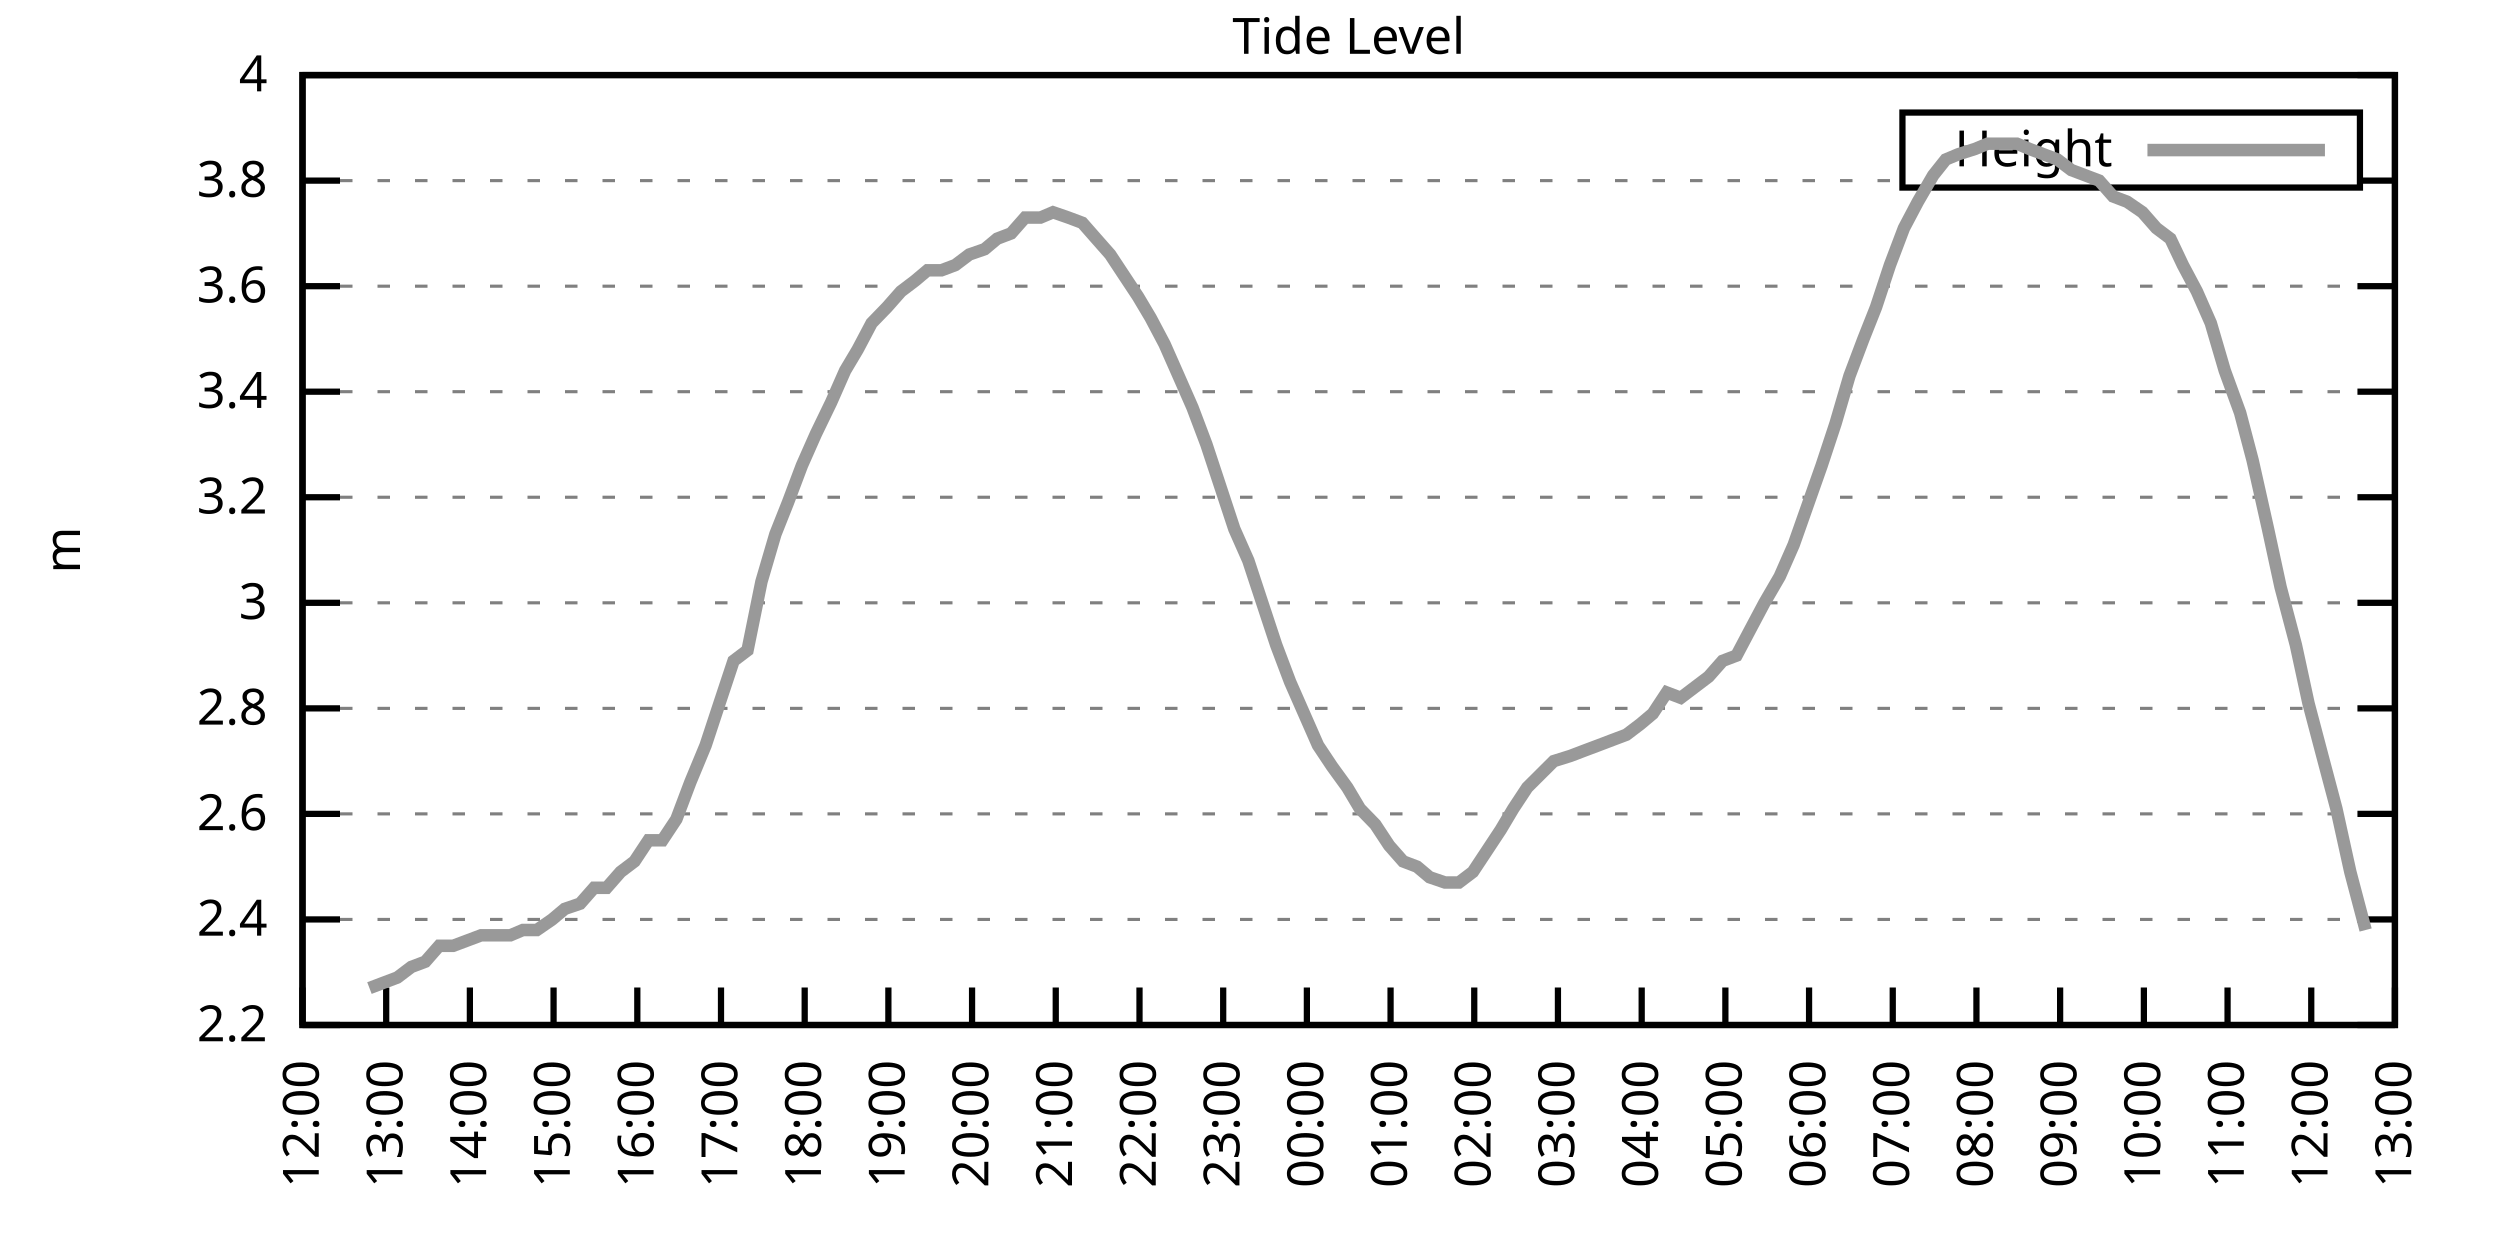
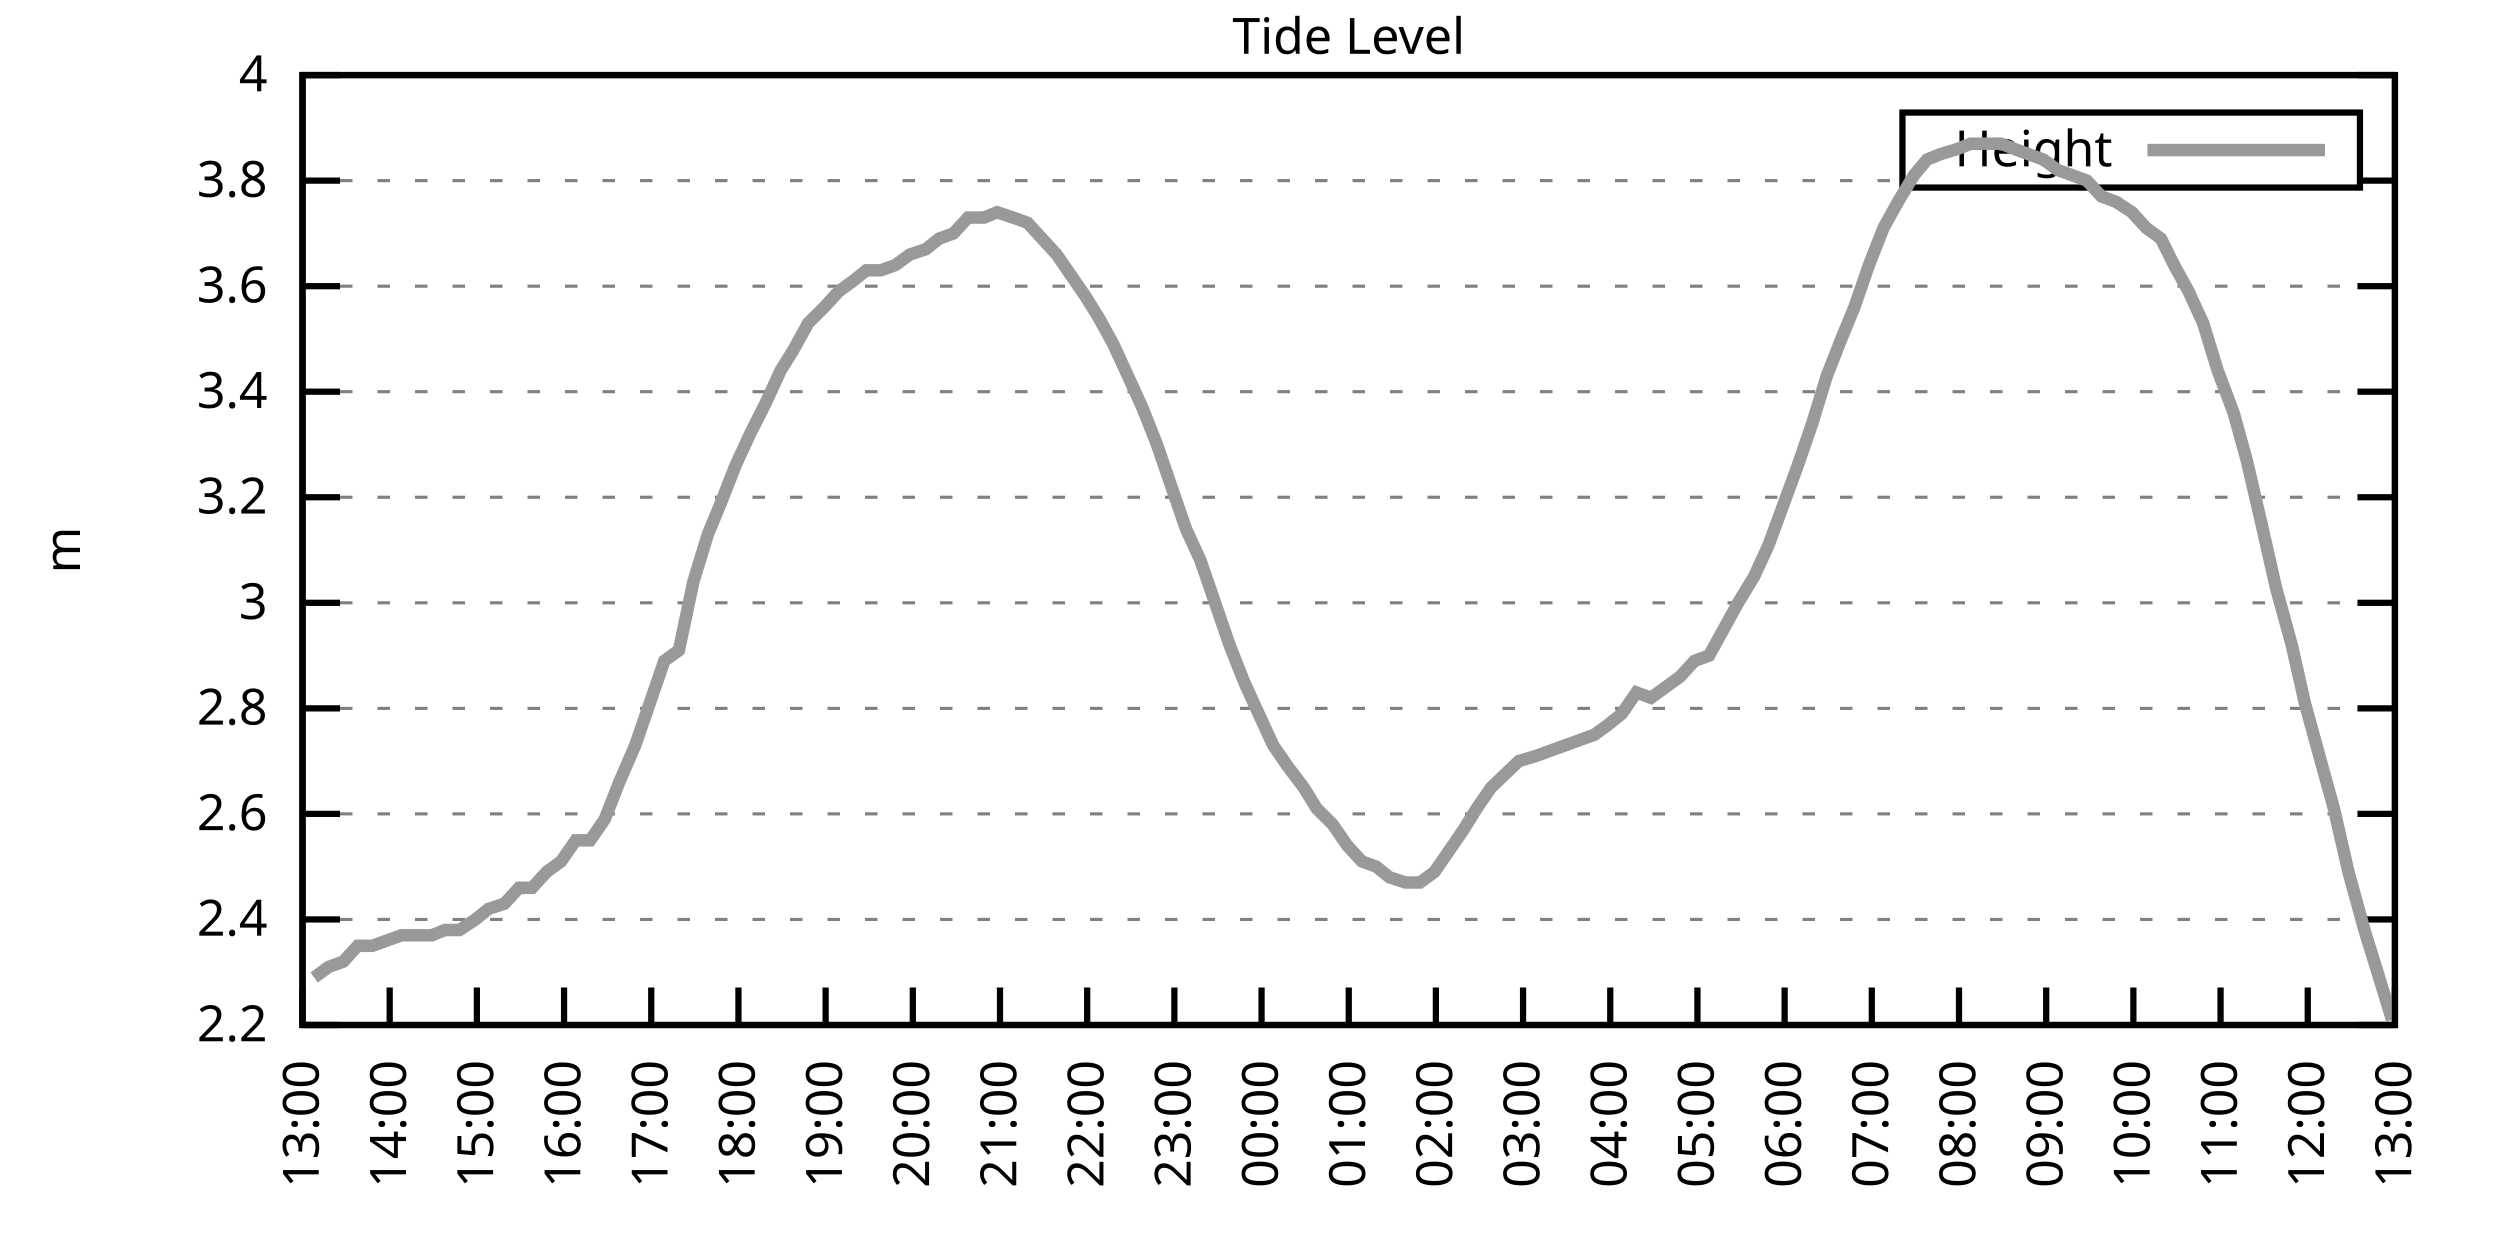
<svg xmlns="http://www.w3.org/2000/svg" xmlns:xlink="http://www.w3.org/1999/xlink" width="400" height="200" viewBox="0 0 400 200">
  <g id="gnuplot_canvas">
    <rect x="0" y="0" width="400" height="200" fill="none" />
    <defs>
      <circle id="gpDot" r="0.5" stroke-width="0.5" stroke="currentColor" />
      <path id="gpPt0" stroke-width="0.333" stroke="currentColor" d="M-1,0 h2 M0,-1 v2" />
      <path id="gpPt1" stroke-width="0.333" stroke="currentColor" d="M-1,-1 L1,1 M1,-1 L-1,1" />
      <path id="gpPt2" stroke-width="0.333" stroke="currentColor" d="M-1,0 L1,0 M0,-1 L0,1 M-1,-1 L1,1 M-1,1 L1,-1" />
      <rect id="gpPt3" stroke-width="0.333" stroke="currentColor" x="-1" y="-1" width="2" height="2" />
      <rect id="gpPt4" stroke-width="0.333" stroke="currentColor" fill="currentColor" x="-1" y="-1" width="2" height="2" />
      <circle id="gpPt5" stroke-width="0.333" stroke="currentColor" cx="0" cy="0" r="1" />
      <use xlink:href="#gpPt5" id="gpPt6" fill="currentColor" stroke="none" />
      <path id="gpPt7" stroke-width="0.333" stroke="currentColor" d="M0,-1.33 L-1.33,0.67 L1.33,0.67 z" />
      <use xlink:href="#gpPt7" id="gpPt8" fill="currentColor" stroke="none" />
      <use xlink:href="#gpPt7" id="gpPt9" stroke="currentColor" transform="rotate(180)" />
      <use xlink:href="#gpPt9" id="gpPt10" fill="currentColor" stroke="none" />
      <use xlink:href="#gpPt3" id="gpPt11" stroke="currentColor" transform="rotate(45)" />
      <use xlink:href="#gpPt11" id="gpPt12" fill="currentColor" stroke="none" />
      <path id="gpPt13" stroke-width="0.333" stroke="currentColor" d="M0,1.330 L1.265,0.411 L0.782,-1.067 L-0.782,-1.076 L-1.265,0.411 z" />
      <use xlink:href="#gpPt13" id="gpPt14" fill="currentColor" stroke="none" />
      <filter id="textbox" filterUnits="objectBoundingBox" x="0" y="0" height="1" width="1">
        <feFlood flood-color="white" flood-opacity="1" result="bgnd" />
        <feComposite in="SourceGraphic" in2="bgnd" operator="atop" />
      </filter>
      <filter id="greybox" filterUnits="objectBoundingBox" x="0" y="0" height="1" width="1">
        <feFlood flood-color="lightgrey" flood-opacity="1" result="grey" />
        <feComposite in="SourceGraphic" in2="grey" operator="atop" />
      </filter>
    </defs>
    <g fill="none" color="white" stroke="currentColor" stroke-width="1.00" stroke-linecap="butt" stroke-linejoin="miter">
</g>
    <g fill="none" color="black" stroke="currentColor" stroke-width="1.00" stroke-linecap="butt" stroke-linejoin="miter">
      <g stroke="none" shape-rendering="crispEdges">
        <polygon fill="rgb(255, 255, 255)" points="48.40,164.00 383.18,164.00 383.18,12.02 48.40,12.02 " />
      </g>
    </g>
    <g fill="none" color="black" stroke="currentColor" stroke-width="1.00" stroke-linecap="butt" stroke-linejoin="miter">
</g>
    <g fill="none" color="black" stroke="black" stroke-width="0.50" stroke-linecap="butt" stroke-linejoin="miter">
</g>
    <g fill="none" color="gray" stroke="currentColor" stroke-width="0.50" stroke-linecap="butt" stroke-linejoin="miter">
      <path stroke="gray" stroke-dasharray="2,4" class="gridline" d="M48.40,164.00 L383.19,164.00  " />
    </g>
    <g fill="none" color="gray" stroke="gray" stroke-width="1.00" stroke-linecap="butt" stroke-linejoin="miter">
</g>
    <g fill="none" color="black" stroke="currentColor" stroke-width="1.00" stroke-linecap="butt" stroke-linejoin="miter">
      <path stroke="black" d="M48.40,164.00 L54.40,164.00 M383.19,164.00 L377.19,164.00  " />
      <g transform="translate(42.80,166.60)" stroke="none" fill="black" font-family="Sans" font-size="8.00" text-anchor="end">
        <text>
          <tspan font-family="Sans"> 2.2</tspan>
        </text>
      </g>
    </g>
    <g fill="none" color="black" stroke="currentColor" stroke-width="1.00" stroke-linecap="butt" stroke-linejoin="miter">
</g>
    <g fill="none" color="black" stroke="black" stroke-width="0.50" stroke-linecap="butt" stroke-linejoin="miter">
</g>
    <g fill="none" color="gray" stroke="currentColor" stroke-width="0.50" stroke-linecap="butt" stroke-linejoin="miter">
      <path stroke="gray" stroke-dasharray="2,4" class="gridline" d="M48.40,147.11 L383.19,147.11  " />
    </g>
    <g fill="none" color="gray" stroke="gray" stroke-width="1.00" stroke-linecap="butt" stroke-linejoin="miter">
</g>
    <g fill="none" color="black" stroke="currentColor" stroke-width="1.00" stroke-linecap="butt" stroke-linejoin="miter">
      <path stroke="black" d="M48.40,147.11 L54.40,147.11 M383.19,147.11 L377.19,147.11  " />
      <g transform="translate(42.80,149.71)" stroke="none" fill="black" font-family="Sans" font-size="8.00" text-anchor="end">
        <text>
          <tspan font-family="Sans"> 2.4</tspan>
        </text>
      </g>
    </g>
    <g fill="none" color="black" stroke="currentColor" stroke-width="1.00" stroke-linecap="butt" stroke-linejoin="miter">
</g>
    <g fill="none" color="black" stroke="black" stroke-width="0.50" stroke-linecap="butt" stroke-linejoin="miter">
</g>
    <g fill="none" color="gray" stroke="currentColor" stroke-width="0.50" stroke-linecap="butt" stroke-linejoin="miter">
      <path stroke="gray" stroke-dasharray="2,4" class="gridline" d="M48.40,130.22 L383.19,130.22  " />
    </g>
    <g fill="none" color="gray" stroke="gray" stroke-width="1.00" stroke-linecap="butt" stroke-linejoin="miter">
</g>
    <g fill="none" color="black" stroke="currentColor" stroke-width="1.00" stroke-linecap="butt" stroke-linejoin="miter">
      <path stroke="black" d="M48.40,130.22 L54.40,130.22 M383.19,130.22 L377.19,130.22  " />
      <g transform="translate(42.80,132.82)" stroke="none" fill="black" font-family="Sans" font-size="8.00" text-anchor="end">
        <text>
          <tspan font-family="Sans"> 2.6</tspan>
        </text>
      </g>
    </g>
    <g fill="none" color="black" stroke="currentColor" stroke-width="1.00" stroke-linecap="butt" stroke-linejoin="miter">
</g>
    <g fill="none" color="black" stroke="black" stroke-width="0.50" stroke-linecap="butt" stroke-linejoin="miter">
</g>
    <g fill="none" color="gray" stroke="currentColor" stroke-width="0.50" stroke-linecap="butt" stroke-linejoin="miter">
      <path stroke="gray" stroke-dasharray="2,4" class="gridline" d="M48.40,113.34 L383.19,113.34  " />
    </g>
    <g fill="none" color="gray" stroke="gray" stroke-width="1.00" stroke-linecap="butt" stroke-linejoin="miter">
</g>
    <g fill="none" color="black" stroke="currentColor" stroke-width="1.00" stroke-linecap="butt" stroke-linejoin="miter">
      <path stroke="black" d="M48.40,113.34 L54.40,113.34 M383.19,113.34 L377.19,113.34  " />
      <g transform="translate(42.80,115.94)" stroke="none" fill="black" font-family="Sans" font-size="8.00" text-anchor="end">
        <text>
          <tspan font-family="Sans"> 2.8</tspan>
        </text>
      </g>
    </g>
    <g fill="none" color="black" stroke="currentColor" stroke-width="1.00" stroke-linecap="butt" stroke-linejoin="miter">
</g>
    <g fill="none" color="black" stroke="black" stroke-width="0.50" stroke-linecap="butt" stroke-linejoin="miter">
</g>
    <g fill="none" color="gray" stroke="currentColor" stroke-width="0.50" stroke-linecap="butt" stroke-linejoin="miter">
      <path stroke="gray" stroke-dasharray="2,4" class="gridline" d="M48.40,96.45 L383.19,96.45  " />
    </g>
    <g fill="none" color="gray" stroke="gray" stroke-width="1.00" stroke-linecap="butt" stroke-linejoin="miter">
</g>
    <g fill="none" color="black" stroke="currentColor" stroke-width="1.00" stroke-linecap="butt" stroke-linejoin="miter">
      <path stroke="black" d="M48.40,96.45 L54.40,96.45 M383.19,96.45 L377.19,96.45  " />
      <g transform="translate(42.80,99.05)" stroke="none" fill="black" font-family="Sans" font-size="8.00" text-anchor="end">
        <text>
          <tspan font-family="Sans"> 3</tspan>
        </text>
      </g>
    </g>
    <g fill="none" color="black" stroke="currentColor" stroke-width="1.00" stroke-linecap="butt" stroke-linejoin="miter">
</g>
    <g fill="none" color="black" stroke="black" stroke-width="0.50" stroke-linecap="butt" stroke-linejoin="miter">
</g>
    <g fill="none" color="gray" stroke="currentColor" stroke-width="0.50" stroke-linecap="butt" stroke-linejoin="miter">
      <path stroke="gray" stroke-dasharray="2,4" class="gridline" d="M48.40,79.56 L383.19,79.56  " />
    </g>
    <g fill="none" color="gray" stroke="gray" stroke-width="1.00" stroke-linecap="butt" stroke-linejoin="miter">
</g>
    <g fill="none" color="black" stroke="currentColor" stroke-width="1.00" stroke-linecap="butt" stroke-linejoin="miter">
      <path stroke="black" d="M48.40,79.56 L54.40,79.56 M383.19,79.56 L377.19,79.56  " />
      <g transform="translate(42.80,82.16)" stroke="none" fill="black" font-family="Sans" font-size="8.00" text-anchor="end">
        <text>
          <tspan font-family="Sans"> 3.2</tspan>
        </text>
      </g>
    </g>
    <g fill="none" color="black" stroke="currentColor" stroke-width="1.00" stroke-linecap="butt" stroke-linejoin="miter">
</g>
    <g fill="none" color="black" stroke="black" stroke-width="0.50" stroke-linecap="butt" stroke-linejoin="miter">
</g>
    <g fill="none" color="gray" stroke="currentColor" stroke-width="0.50" stroke-linecap="butt" stroke-linejoin="miter">
      <path stroke="gray" stroke-dasharray="2,4" class="gridline" d="M48.40,62.67 L383.19,62.67  " />
    </g>
    <g fill="none" color="gray" stroke="gray" stroke-width="1.00" stroke-linecap="butt" stroke-linejoin="miter">
</g>
    <g fill="none" color="black" stroke="currentColor" stroke-width="1.00" stroke-linecap="butt" stroke-linejoin="miter">
      <path stroke="black" d="M48.40,62.67 L54.40,62.67 M383.19,62.67 L377.19,62.67  " />
      <g transform="translate(42.80,65.27)" stroke="none" fill="black" font-family="Sans" font-size="8.00" text-anchor="end">
        <text>
          <tspan font-family="Sans"> 3.4</tspan>
        </text>
      </g>
    </g>
    <g fill="none" color="black" stroke="currentColor" stroke-width="1.00" stroke-linecap="butt" stroke-linejoin="miter">
</g>
    <g fill="none" color="black" stroke="black" stroke-width="0.50" stroke-linecap="butt" stroke-linejoin="miter">
</g>
    <g fill="none" color="gray" stroke="currentColor" stroke-width="0.50" stroke-linecap="butt" stroke-linejoin="miter">
      <path stroke="gray" stroke-dasharray="2,4" class="gridline" d="M48.40,45.79 L383.19,45.79  " />
    </g>
    <g fill="none" color="gray" stroke="gray" stroke-width="1.00" stroke-linecap="butt" stroke-linejoin="miter">
</g>
    <g fill="none" color="black" stroke="currentColor" stroke-width="1.00" stroke-linecap="butt" stroke-linejoin="miter">
      <path stroke="black" d="M48.40,45.79 L54.40,45.79 M383.19,45.79 L377.19,45.79  " />
      <g transform="translate(42.80,48.39)" stroke="none" fill="black" font-family="Sans" font-size="8.00" text-anchor="end">
        <text>
          <tspan font-family="Sans"> 3.6</tspan>
        </text>
      </g>
    </g>
    <g fill="none" color="black" stroke="currentColor" stroke-width="1.00" stroke-linecap="butt" stroke-linejoin="miter">
</g>
    <g fill="none" color="black" stroke="black" stroke-width="0.50" stroke-linecap="butt" stroke-linejoin="miter">
</g>
    <g fill="none" color="gray" stroke="currentColor" stroke-width="0.50" stroke-linecap="butt" stroke-linejoin="miter">
      <path stroke="gray" stroke-dasharray="2,4" class="gridline" d="M48.40,28.90 L304.39,28.90 M377.59,28.90 L383.19,28.90  " />
    </g>
    <g fill="none" color="gray" stroke="gray" stroke-width="1.00" stroke-linecap="butt" stroke-linejoin="miter">
</g>
    <g fill="none" color="black" stroke="currentColor" stroke-width="1.00" stroke-linecap="butt" stroke-linejoin="miter">
      <path stroke="black" d="M48.40,28.90 L54.40,28.90 M383.19,28.90 L377.19,28.90  " />
      <g transform="translate(42.80,31.50)" stroke="none" fill="black" font-family="Sans" font-size="8.00" text-anchor="end">
        <text>
          <tspan font-family="Sans"> 3.8</tspan>
        </text>
      </g>
    </g>
    <g fill="none" color="black" stroke="currentColor" stroke-width="1.00" stroke-linecap="butt" stroke-linejoin="miter">
</g>
    <g fill="none" color="black" stroke="black" stroke-width="0.50" stroke-linecap="butt" stroke-linejoin="miter">
</g>
    <g fill="none" color="gray" stroke="currentColor" stroke-width="0.50" stroke-linecap="butt" stroke-linejoin="miter">
      <path stroke="gray" stroke-dasharray="2,4" class="gridline" d="M48.40,12.01 L383.19,12.01  " />
    </g>
    <g fill="none" color="gray" stroke="gray" stroke-width="1.00" stroke-linecap="butt" stroke-linejoin="miter">
</g>
    <g fill="none" color="black" stroke="currentColor" stroke-width="1.00" stroke-linecap="butt" stroke-linejoin="miter">
      <path stroke="black" d="M48.40,12.01 L54.40,12.01 M383.19,12.01 L377.19,12.01  " />
      <g transform="translate(42.80,14.61)" stroke="none" fill="black" font-family="Sans" font-size="8.00" text-anchor="end">
        <text>
          <tspan font-family="Sans"> 4</tspan>
        </text>
      </g>
    </g>
    <g fill="none" color="black" stroke="currentColor" stroke-width="1.00" stroke-linecap="butt" stroke-linejoin="miter">
      <path stroke="black" d="M48.40,164.00 L48.40,158.00  " />
      <g transform="translate(51.00,169.60) rotate(270.00)" stroke="none" fill="black" font-family="Sans" font-size="8.00" text-anchor="end">
        <text>
-           <tspan font-family="Sans">12:00</tspan>
-         </text>
-       </g>
-     </g>
-     <g fill="none" color="black" stroke="currentColor" stroke-width="1.00" stroke-linecap="butt" stroke-linejoin="miter">
-       <path stroke="black" d="M61.79,164.00 L61.79,158.00  " />
-       <g transform="translate(64.39,169.60) rotate(270.00)" stroke="none" fill="black" font-family="Sans" font-size="8.00" text-anchor="end">
-         <text>
          <tspan font-family="Sans">13:00</tspan>
        </text>
      </g>
    </g>
    <g fill="none" color="black" stroke="currentColor" stroke-width="1.00" stroke-linecap="butt" stroke-linejoin="miter">
-       <path stroke="black" d="M75.18,164.00 L75.18,158.00  " />
-       <g transform="translate(77.78,169.60) rotate(270.00)" stroke="none" fill="black" font-family="Sans" font-size="8.00" text-anchor="end">
+       <path stroke="black" d="M62.35,164.00 L62.35,158.00  " />
+       <g transform="translate(64.95,169.60) rotate(270.00)" stroke="none" fill="black" font-family="Sans" font-size="8.00" text-anchor="end">
        <text>
          <tspan font-family="Sans">14:00</tspan>
        </text>
      </g>
    </g>
    <g fill="none" color="black" stroke="currentColor" stroke-width="1.00" stroke-linecap="butt" stroke-linejoin="miter">
-       <path stroke="black" d="M88.57,164.00 L88.57,158.00  " />
-       <g transform="translate(91.17,169.60) rotate(270.00)" stroke="none" fill="black" font-family="Sans" font-size="8.00" text-anchor="end">
+       <path stroke="black" d="M76.30,164.00 L76.30,158.00  " />
+       <g transform="translate(78.90,169.60) rotate(270.00)" stroke="none" fill="black" font-family="Sans" font-size="8.00" text-anchor="end">
        <text>
          <tspan font-family="Sans">15:00</tspan>
        </text>
      </g>
    </g>
    <g fill="none" color="black" stroke="currentColor" stroke-width="1.00" stroke-linecap="butt" stroke-linejoin="miter">
-       <path stroke="black" d="M101.97,164.00 L101.97,158.00  " />
-       <g transform="translate(104.57,169.60) rotate(270.00)" stroke="none" fill="black" font-family="Sans" font-size="8.00" text-anchor="end">
+       <path stroke="black" d="M90.25,164.00 L90.25,158.00  " />
+       <g transform="translate(92.85,169.60) rotate(270.00)" stroke="none" fill="black" font-family="Sans" font-size="8.00" text-anchor="end">
        <text>
          <tspan font-family="Sans">16:00</tspan>
        </text>
      </g>
    </g>
    <g fill="none" color="black" stroke="currentColor" stroke-width="1.00" stroke-linecap="butt" stroke-linejoin="miter">
-       <path stroke="black" d="M115.36,164.00 L115.36,158.00  " />
-       <g transform="translate(117.96,169.60) rotate(270.00)" stroke="none" fill="black" font-family="Sans" font-size="8.00" text-anchor="end">
+       <path stroke="black" d="M104.20,164.00 L104.20,158.00  " />
+       <g transform="translate(106.80,169.60) rotate(270.00)" stroke="none" fill="black" font-family="Sans" font-size="8.00" text-anchor="end">
        <text>
          <tspan font-family="Sans">17:00</tspan>
        </text>
      </g>
    </g>
    <g fill="none" color="black" stroke="currentColor" stroke-width="1.00" stroke-linecap="butt" stroke-linejoin="miter">
-       <path stroke="black" d="M128.75,164.00 L128.75,158.00  " />
-       <g transform="translate(131.35,169.60) rotate(270.00)" stroke="none" fill="black" font-family="Sans" font-size="8.00" text-anchor="end">
+       <path stroke="black" d="M118.15,164.00 L118.15,158.00  " />
+       <g transform="translate(120.75,169.60) rotate(270.00)" stroke="none" fill="black" font-family="Sans" font-size="8.00" text-anchor="end">
        <text>
          <tspan font-family="Sans">18:00</tspan>
        </text>
      </g>
    </g>
    <g fill="none" color="black" stroke="currentColor" stroke-width="1.00" stroke-linecap="butt" stroke-linejoin="miter">
-       <path stroke="black" d="M142.14,164.00 L142.14,158.00  " />
-       <g transform="translate(144.74,169.60) rotate(270.00)" stroke="none" fill="black" font-family="Sans" font-size="8.00" text-anchor="end">
+       <path stroke="black" d="M132.10,164.00 L132.10,158.00  " />
+       <g transform="translate(134.70,169.60) rotate(270.00)" stroke="none" fill="black" font-family="Sans" font-size="8.00" text-anchor="end">
        <text>
          <tspan font-family="Sans">19:00</tspan>
        </text>
      </g>
    </g>
    <g fill="none" color="black" stroke="currentColor" stroke-width="1.00" stroke-linecap="butt" stroke-linejoin="miter">
-       <path stroke="black" d="M155.53,164.00 L155.53,158.00  " />
-       <g transform="translate(158.13,169.60) rotate(270.00)" stroke="none" fill="black" font-family="Sans" font-size="8.00" text-anchor="end">
+       <path stroke="black" d="M146.05,164.00 L146.05,158.00  " />
+       <g transform="translate(148.65,169.60) rotate(270.00)" stroke="none" fill="black" font-family="Sans" font-size="8.00" text-anchor="end">
        <text>
          <tspan font-family="Sans">20:00</tspan>
        </text>
      </g>
    </g>
    <g fill="none" color="black" stroke="currentColor" stroke-width="1.00" stroke-linecap="butt" stroke-linejoin="miter">
-       <path stroke="black" d="M168.92,164.00 L168.92,158.00  " />
-       <g transform="translate(171.52,169.60) rotate(270.00)" stroke="none" fill="black" font-family="Sans" font-size="8.00" text-anchor="end">
+       <path stroke="black" d="M160.00,164.00 L160.00,158.00  " />
+       <g transform="translate(162.60,169.60) rotate(270.00)" stroke="none" fill="black" font-family="Sans" font-size="8.00" text-anchor="end">
        <text>
          <tspan font-family="Sans">21:00</tspan>
        </text>
      </g>
    </g>
    <g fill="none" color="black" stroke="currentColor" stroke-width="1.00" stroke-linecap="butt" stroke-linejoin="miter">
-       <path stroke="black" d="M182.32,164.00 L182.32,158.00  " />
-       <g transform="translate(184.92,169.60) rotate(270.00)" stroke="none" fill="black" font-family="Sans" font-size="8.00" text-anchor="end">
+       <path stroke="black" d="M173.95,164.00 L173.95,158.00  " />
+       <g transform="translate(176.55,169.60) rotate(270.00)" stroke="none" fill="black" font-family="Sans" font-size="8.00" text-anchor="end">
        <text>
          <tspan font-family="Sans">22:00</tspan>
        </text>
      </g>
    </g>
    <g fill="none" color="black" stroke="currentColor" stroke-width="1.00" stroke-linecap="butt" stroke-linejoin="miter">
-       <path stroke="black" d="M195.71,164.00 L195.71,158.00  " />
-       <g transform="translate(198.31,169.60) rotate(270.00)" stroke="none" fill="black" font-family="Sans" font-size="8.00" text-anchor="end">
+       <path stroke="black" d="M187.90,164.00 L187.90,158.00  " />
+       <g transform="translate(190.50,169.60) rotate(270.00)" stroke="none" fill="black" font-family="Sans" font-size="8.00" text-anchor="end">
        <text>
          <tspan font-family="Sans">23:00</tspan>
        </text>
      </g>
    </g>
    <g fill="none" color="black" stroke="currentColor" stroke-width="1.00" stroke-linecap="butt" stroke-linejoin="miter">
-       <path stroke="black" d="M209.10,164.00 L209.10,158.00  " />
-       <g transform="translate(211.70,169.60) rotate(270.00)" stroke="none" fill="black" font-family="Sans" font-size="8.00" text-anchor="end">
+       <path stroke="black" d="M201.85,164.00 L201.85,158.00  " />
+       <g transform="translate(204.45,169.60) rotate(270.00)" stroke="none" fill="black" font-family="Sans" font-size="8.00" text-anchor="end">
        <text>
          <tspan font-family="Sans">00:00</tspan>
        </text>
      </g>
    </g>
    <g fill="none" color="black" stroke="currentColor" stroke-width="1.00" stroke-linecap="butt" stroke-linejoin="miter">
-       <path stroke="black" d="M222.49,164.00 L222.49,158.00  " />
-       <g transform="translate(225.09,169.60) rotate(270.00)" stroke="none" fill="black" font-family="Sans" font-size="8.00" text-anchor="end">
+       <path stroke="black" d="M215.80,164.00 L215.80,158.00  " />
+       <g transform="translate(218.40,169.60) rotate(270.00)" stroke="none" fill="black" font-family="Sans" font-size="8.00" text-anchor="end">
        <text>
          <tspan font-family="Sans">01:00</tspan>
        </text>
      </g>
    </g>
    <g fill="none" color="black" stroke="currentColor" stroke-width="1.00" stroke-linecap="butt" stroke-linejoin="miter">
-       <path stroke="black" d="M235.88,164.00 L235.88,158.00  " />
-       <g transform="translate(238.48,169.60) rotate(270.00)" stroke="none" fill="black" font-family="Sans" font-size="8.00" text-anchor="end">
+       <path stroke="black" d="M229.74,164.00 L229.74,158.00  " />
+       <g transform="translate(232.34,169.60) rotate(270.00)" stroke="none" fill="black" font-family="Sans" font-size="8.00" text-anchor="end">
        <text>
          <tspan font-family="Sans">02:00</tspan>
        </text>
      </g>
    </g>
    <g fill="none" color="black" stroke="currentColor" stroke-width="1.00" stroke-linecap="butt" stroke-linejoin="miter">
-       <path stroke="black" d="M249.27,164.00 L249.27,158.00  " />
-       <g transform="translate(251.87,169.60) rotate(270.00)" stroke="none" fill="black" font-family="Sans" font-size="8.00" text-anchor="end">
+       <path stroke="black" d="M243.69,164.00 L243.69,158.00  " />
+       <g transform="translate(246.29,169.60) rotate(270.00)" stroke="none" fill="black" font-family="Sans" font-size="8.00" text-anchor="end">
        <text>
          <tspan font-family="Sans">03:00</tspan>
        </text>
      </g>
    </g>
    <g fill="none" color="black" stroke="currentColor" stroke-width="1.00" stroke-linecap="butt" stroke-linejoin="miter">
-       <path stroke="black" d="M262.67,164.00 L262.67,158.00  " />
-       <g transform="translate(265.27,169.60) rotate(270.00)" stroke="none" fill="black" font-family="Sans" font-size="8.00" text-anchor="end">
+       <path stroke="black" d="M257.64,164.00 L257.64,158.00  " />
+       <g transform="translate(260.24,169.60) rotate(270.00)" stroke="none" fill="black" font-family="Sans" font-size="8.00" text-anchor="end">
        <text>
          <tspan font-family="Sans">04:00</tspan>
        </text>
      </g>
    </g>
    <g fill="none" color="black" stroke="currentColor" stroke-width="1.00" stroke-linecap="butt" stroke-linejoin="miter">
-       <path stroke="black" d="M276.06,164.00 L276.06,158.00  " />
-       <g transform="translate(278.66,169.60) rotate(270.00)" stroke="none" fill="black" font-family="Sans" font-size="8.00" text-anchor="end">
+       <path stroke="black" d="M271.59,164.00 L271.59,158.00  " />
+       <g transform="translate(274.19,169.60) rotate(270.00)" stroke="none" fill="black" font-family="Sans" font-size="8.00" text-anchor="end">
        <text>
          <tspan font-family="Sans">05:00</tspan>
        </text>
      </g>
    </g>
    <g fill="none" color="black" stroke="currentColor" stroke-width="1.00" stroke-linecap="butt" stroke-linejoin="miter">
-       <path stroke="black" d="M289.45,164.00 L289.45,158.00  " />
-       <g transform="translate(292.05,169.60) rotate(270.00)" stroke="none" fill="black" font-family="Sans" font-size="8.00" text-anchor="end">
+       <path stroke="black" d="M285.54,164.00 L285.54,158.00  " />
+       <g transform="translate(288.14,169.60) rotate(270.00)" stroke="none" fill="black" font-family="Sans" font-size="8.00" text-anchor="end">
        <text>
          <tspan font-family="Sans">06:00</tspan>
        </text>
      </g>
    </g>
    <g fill="none" color="black" stroke="currentColor" stroke-width="1.00" stroke-linecap="butt" stroke-linejoin="miter">
-       <path stroke="black" d="M302.84,164.00 L302.84,158.00  " />
-       <g transform="translate(305.44,169.60) rotate(270.00)" stroke="none" fill="black" font-family="Sans" font-size="8.00" text-anchor="end">
+       <path stroke="black" d="M299.49,164.00 L299.49,158.00  " />
+       <g transform="translate(302.09,169.60) rotate(270.00)" stroke="none" fill="black" font-family="Sans" font-size="8.00" text-anchor="end">
        <text>
          <tspan font-family="Sans">07:00</tspan>
        </text>
      </g>
    </g>
    <g fill="none" color="black" stroke="currentColor" stroke-width="1.00" stroke-linecap="butt" stroke-linejoin="miter">
-       <path stroke="black" d="M316.23,164.00 L316.23,158.00  " />
-       <g transform="translate(318.83,169.60) rotate(270.00)" stroke="none" fill="black" font-family="Sans" font-size="8.00" text-anchor="end">
+       <path stroke="black" d="M313.44,164.00 L313.44,158.00  " />
+       <g transform="translate(316.04,169.60) rotate(270.00)" stroke="none" fill="black" font-family="Sans" font-size="8.00" text-anchor="end">
        <text>
          <tspan font-family="Sans">08:00</tspan>
        </text>
      </g>
    </g>
    <g fill="none" color="black" stroke="currentColor" stroke-width="1.00" stroke-linecap="butt" stroke-linejoin="miter">
-       <path stroke="black" d="M329.62,164.00 L329.62,158.00  " />
-       <g transform="translate(332.22,169.60) rotate(270.00)" stroke="none" fill="black" font-family="Sans" font-size="8.00" text-anchor="end">
+       <path stroke="black" d="M327.39,164.00 L327.39,158.00  " />
+       <g transform="translate(329.99,169.60) rotate(270.00)" stroke="none" fill="black" font-family="Sans" font-size="8.00" text-anchor="end">
        <text>
          <tspan font-family="Sans">09:00</tspan>
        </text>
      </g>
    </g>
    <g fill="none" color="black" stroke="currentColor" stroke-width="1.00" stroke-linecap="butt" stroke-linejoin="miter">
-       <path stroke="black" d="M343.02,164.00 L343.02,158.00  " />
-       <g transform="translate(345.62,169.60) rotate(270.00)" stroke="none" fill="black" font-family="Sans" font-size="8.00" text-anchor="end">
+       <path stroke="black" d="M341.34,164.00 L341.34,158.00  " />
+       <g transform="translate(343.94,169.60) rotate(270.00)" stroke="none" fill="black" font-family="Sans" font-size="8.00" text-anchor="end">
        <text>
          <tspan font-family="Sans">10:00</tspan>
        </text>
      </g>
    </g>
    <g fill="none" color="black" stroke="currentColor" stroke-width="1.00" stroke-linecap="butt" stroke-linejoin="miter">
-       <path stroke="black" d="M356.41,164.00 L356.41,158.00  " />
-       <g transform="translate(359.01,169.60) rotate(270.00)" stroke="none" fill="black" font-family="Sans" font-size="8.00" text-anchor="end">
+       <path stroke="black" d="M355.29,164.00 L355.29,158.00  " />
+       <g transform="translate(357.89,169.60) rotate(270.00)" stroke="none" fill="black" font-family="Sans" font-size="8.00" text-anchor="end">
        <text>
          <tspan font-family="Sans">11:00</tspan>
        </text>
      </g>
    </g>
    <g fill="none" color="black" stroke="currentColor" stroke-width="1.00" stroke-linecap="butt" stroke-linejoin="miter">
-       <path stroke="black" d="M369.80,164.00 L369.80,158.00  " />
-       <g transform="translate(372.40,169.60) rotate(270.00)" stroke="none" fill="black" font-family="Sans" font-size="8.00" text-anchor="end">
+       <path stroke="black" d="M369.24,164.00 L369.24,158.00  " />
+       <g transform="translate(371.84,169.60) rotate(270.00)" stroke="none" fill="black" font-family="Sans" font-size="8.00" text-anchor="end">
        <text>
          <tspan font-family="Sans">12:00</tspan>
        </text>
      </g>
    </g>
    <g fill="none" color="black" stroke="currentColor" stroke-width="1.00" stroke-linecap="butt" stroke-linejoin="miter">
      <path stroke="black" d="M383.19,164.00 L383.19,158.00  " />
      <g transform="translate(385.79,169.60) rotate(270.00)" stroke="none" fill="black" font-family="Sans" font-size="8.00" text-anchor="end">
        <text>
          <tspan font-family="Sans">13:00</tspan>
        </text>
      </g>
    </g>
    <g fill="none" color="black" stroke="currentColor" stroke-width="1.00" stroke-linecap="butt" stroke-linejoin="miter">
</g>
    <g fill="none" color="black" stroke="currentColor" stroke-width="1.00" stroke-linecap="butt" stroke-linejoin="miter">
      <path stroke="black" d="M48.40,12.01 L48.40,164.00 L383.19,164.00 L383.19,12.01 L48.40,12.01 Z  " />
    </g>
    <g fill="none" color="black" stroke="currentColor" stroke-width="1.00" stroke-linecap="butt" stroke-linejoin="miter">
</g>
    <g fill="none" color="black" stroke="currentColor" stroke-width="1.00" stroke-linecap="butt" stroke-linejoin="miter">
      <path stroke="black" d="M304.39,30.01 L304.39,18.01 L377.59,18.01 L377.59,30.01 L304.39,30.01 Z  " />
    </g>
    <g id="Tide_level_plot_1">
      <g fill="none" color="white" stroke="black" stroke-width="2.00" stroke-linecap="butt" stroke-linejoin="miter">
</g>
      <g fill="none" color="black" stroke="currentColor" stroke-width="2.00" stroke-linecap="butt" stroke-linejoin="miter">
        <g transform="translate(337.99,26.61)" stroke="none" fill="black" font-family="Sans" font-size="8.00" text-anchor="end">
          <text>
            <tspan font-family="Sans">Height</tspan>
          </text>
        </g>
      </g>
      <g fill="none" color="black" stroke="currentColor" stroke-width="2.00" stroke-linecap="butt" stroke-linejoin="miter">
-         <path stroke="rgb(153, 153, 153)" d="M343.59,24.01 L371.99,24.01 M59.11,158.09 L61.35,157.24 L63.58,156.40 L65.81,154.71 L68.04,153.87 L70.27,151.33   L72.50,151.33 L74.74,150.49 L76.97,149.65 L79.42,149.65 L81.66,149.65 L83.66,148.80 L85.90,148.80 L88.35,147.11   L90.36,145.42 L92.82,144.58 L95.05,142.05 L97.06,142.05 L99.29,139.51 L101.52,137.82 L103.75,134.45 L105.98,134.45   L108.22,131.07 L110.45,125.16 L112.90,119.25 L115.13,112.49 L117.37,105.74 L119.60,104.05 L121.83,93.07 L124.06,85.47   L126.07,80.41 L128.30,74.49 L130.54,69.43 L132.99,64.36 L135.22,59.30 L137.23,55.92 L139.46,51.70 L141.92,49.16   L144.15,46.63 L146.38,44.94 L148.39,43.25 L150.62,43.25 L152.85,42.41 L155.09,40.72 L157.54,39.87 L159.55,38.19   L161.78,37.34 L164.01,34.81 L166.47,34.81 L168.48,33.96 L170.93,34.81 L173.17,35.65 L175.40,38.19 L177.63,40.72   L179.86,44.10 L182.09,47.47 L184.10,50.85 L186.33,55.07 L188.57,60.14 L190.80,65.21 L193.03,71.12 L195.26,77.87   L197.49,84.63 L199.73,89.69 L201.96,96.45 L204.19,103.20 L206.42,109.11 L208.65,114.18 L210.88,119.25 L213.12,122.62   L215.57,126.00 L217.58,129.38 L220.04,131.91 L222.27,135.29 L224.50,137.82 L226.73,138.67 L228.74,140.36 L231.20,141.20   L233.43,141.20 L235.66,139.51 L237.89,136.14 L240.12,132.76 L242.13,129.38 L244.36,126.00 L248.60,121.78 L251.28,120.94   L253.51,120.09 L255.75,119.25 L257.98,118.40 L260.21,117.56 L262.44,115.87 L264.45,114.18 L266.68,110.80 L268.92,111.65   L271.15,109.96 L273.38,108.27 L275.61,105.74 L277.84,104.89 L280.07,100.67 L282.31,96.45 L284.76,92.23 L286.99,87.16   L291.46,74.49 L293.69,67.74 L295.92,60.14 L298.15,54.23 L300.16,49.16 L302.39,42.41 L304.63,36.50 L306.86,32.28   L309.31,28.05 L311.32,25.52 L313.33,24.68 L316.01,23.83 L318.02,22.99 L320.25,22.99 L322.70,22.99 L324.71,23.83   L326.95,24.68 L329.18,25.52 L331.41,27.21 L333.64,28.05 L335.87,28.90 L338.10,31.43 L340.34,32.28 L342.79,33.96   L345.02,36.50 L347.26,38.19 L349.26,42.41 L351.50,46.63 L353.73,51.70 L355.96,59.30 L358.42,66.05 L360.42,73.65   L362.88,84.63 L364.89,93.92 L367.34,103.20 L369.35,112.49 L371.58,120.94 L373.82,129.38 L376.05,139.51 L378.50,148.80    " />
+         <path stroke="rgb(153, 153, 153)" d="M343.59,24.01 L371.99,24.01 M50.26,156.40 L52.58,154.71 L54.91,153.87 L57.23,151.33 L59.56,151.33 L61.88,150.49   L64.21,149.65 L66.77,149.65 L69.09,149.65 L71.18,148.80 L73.51,148.80 L76.07,147.11 L78.16,145.42 L80.72,144.58   L83.04,142.05 L85.13,142.05 L87.46,139.51 L89.78,137.82 L92.11,134.45 L94.43,134.45 L96.76,131.07 L99.08,125.16   L101.64,119.25 L103.97,112.49 L106.29,105.74 L108.62,104.05 L110.94,93.07 L113.27,85.47 L115.36,80.41 L117.68,74.49   L120.01,69.43 L122.57,64.36 L124.89,59.30 L126.98,55.92 L129.31,51.70 L131.87,49.16 L134.19,46.63 L136.51,44.94   L138.61,43.25 L140.93,43.25 L143.26,42.41 L145.58,40.72 L148.14,39.87 L150.23,38.19 L152.56,37.34 L154.88,34.81   L157.44,34.81 L159.53,33.96 L162.09,34.81 L164.41,35.65 L166.74,38.19 L169.06,40.72 L171.39,44.10 L173.71,47.47   L175.81,50.85 L178.13,55.07 L180.46,60.14 L182.78,65.21 L185.11,71.12 L187.43,77.87 L189.76,84.63 L192.08,89.69   L194.41,96.45 L196.73,103.20 L199.06,109.11 L201.38,114.18 L203.71,119.25 L206.03,122.62 L208.59,126.00 L210.68,129.38   L213.24,131.91 L215.56,135.29 L217.89,137.82 L220.21,138.67 L222.30,140.36 L224.86,141.20 L227.19,141.20 L229.51,139.51   L231.84,136.14 L234.16,132.76 L236.25,129.38 L238.58,126.00 L243.00,121.78 L245.79,120.94 L248.11,120.09 L250.44,119.25   L252.76,118.40 L255.09,117.56 L257.41,115.87 L259.50,114.18 L261.83,110.80 L264.15,111.65 L266.48,109.96 L268.80,108.27   L271.13,105.74 L273.45,104.89 L275.78,100.67 L278.10,96.45 L280.66,92.23 L282.99,87.16 L287.64,74.49 L289.96,67.74   L292.29,60.14 L294.61,54.23 L296.70,49.16 L299.03,42.41 L301.35,36.50 L303.68,32.28 L306.23,28.05 L308.33,25.52   L310.42,24.68 L313.21,23.83 L315.30,22.99 L317.63,22.99 L320.18,22.99 L322.28,23.83 L324.60,24.68 L326.93,25.52   L329.25,27.21 L331.58,28.05 L333.90,28.90 L336.23,31.43 L338.55,32.28 L341.11,33.96 L343.43,36.50 L345.76,38.19   L347.85,42.41 L350.18,46.63 L352.50,51.70 L354.83,59.30 L357.38,66.05 L359.48,73.65 L362.03,84.63 L364.13,93.92   L366.68,103.20 L368.78,112.49 L371.10,120.94 L373.43,129.38 L375.75,139.51 L378.31,148.80 L380.40,155.56 L382.73,163.16    " />
      </g>
    </g>
    <g fill="none" color="black" stroke="currentColor" stroke-width="2.00" stroke-linecap="butt" stroke-linejoin="miter">
</g>
    <g fill="none" color="black" stroke="black" stroke-width="1.00" stroke-linecap="butt" stroke-linejoin="miter">
</g>
    <g fill="none" color="black" stroke="currentColor" stroke-width="1.00" stroke-linecap="butt" stroke-linejoin="miter">
      <path stroke="black" d="M48.40,12.01 L48.40,164.00 L383.19,164.00 L383.19,12.01 L48.40,12.01 Z  " />
      <g transform="translate(12.80,88.01) rotate(270.00)" stroke="none" fill="black" font-family="Sans" font-size="8.00" text-anchor="middle">
        <text>
          <tspan font-family="Sans">m</tspan>
        </text>
      </g>
    </g>
    <g fill="none" color="black" stroke="currentColor" stroke-width="1.00" stroke-linecap="butt" stroke-linejoin="miter">
</g>
    <g fill="none" color="black" stroke="currentColor" stroke-width="1.00" stroke-linecap="butt" stroke-linejoin="miter">
      <g transform="translate(215.79,8.61)" stroke="none" fill="black" font-family="Sans" font-size="8.00" text-anchor="middle">
        <text>
          <tspan font-family="Sans">Tide Level</tspan>
        </text>
      </g>
    </g>
    <g fill="none" color="black" stroke="currentColor" stroke-width="1.00" stroke-linecap="butt" stroke-linejoin="miter">
</g>
  </g>
</svg>
